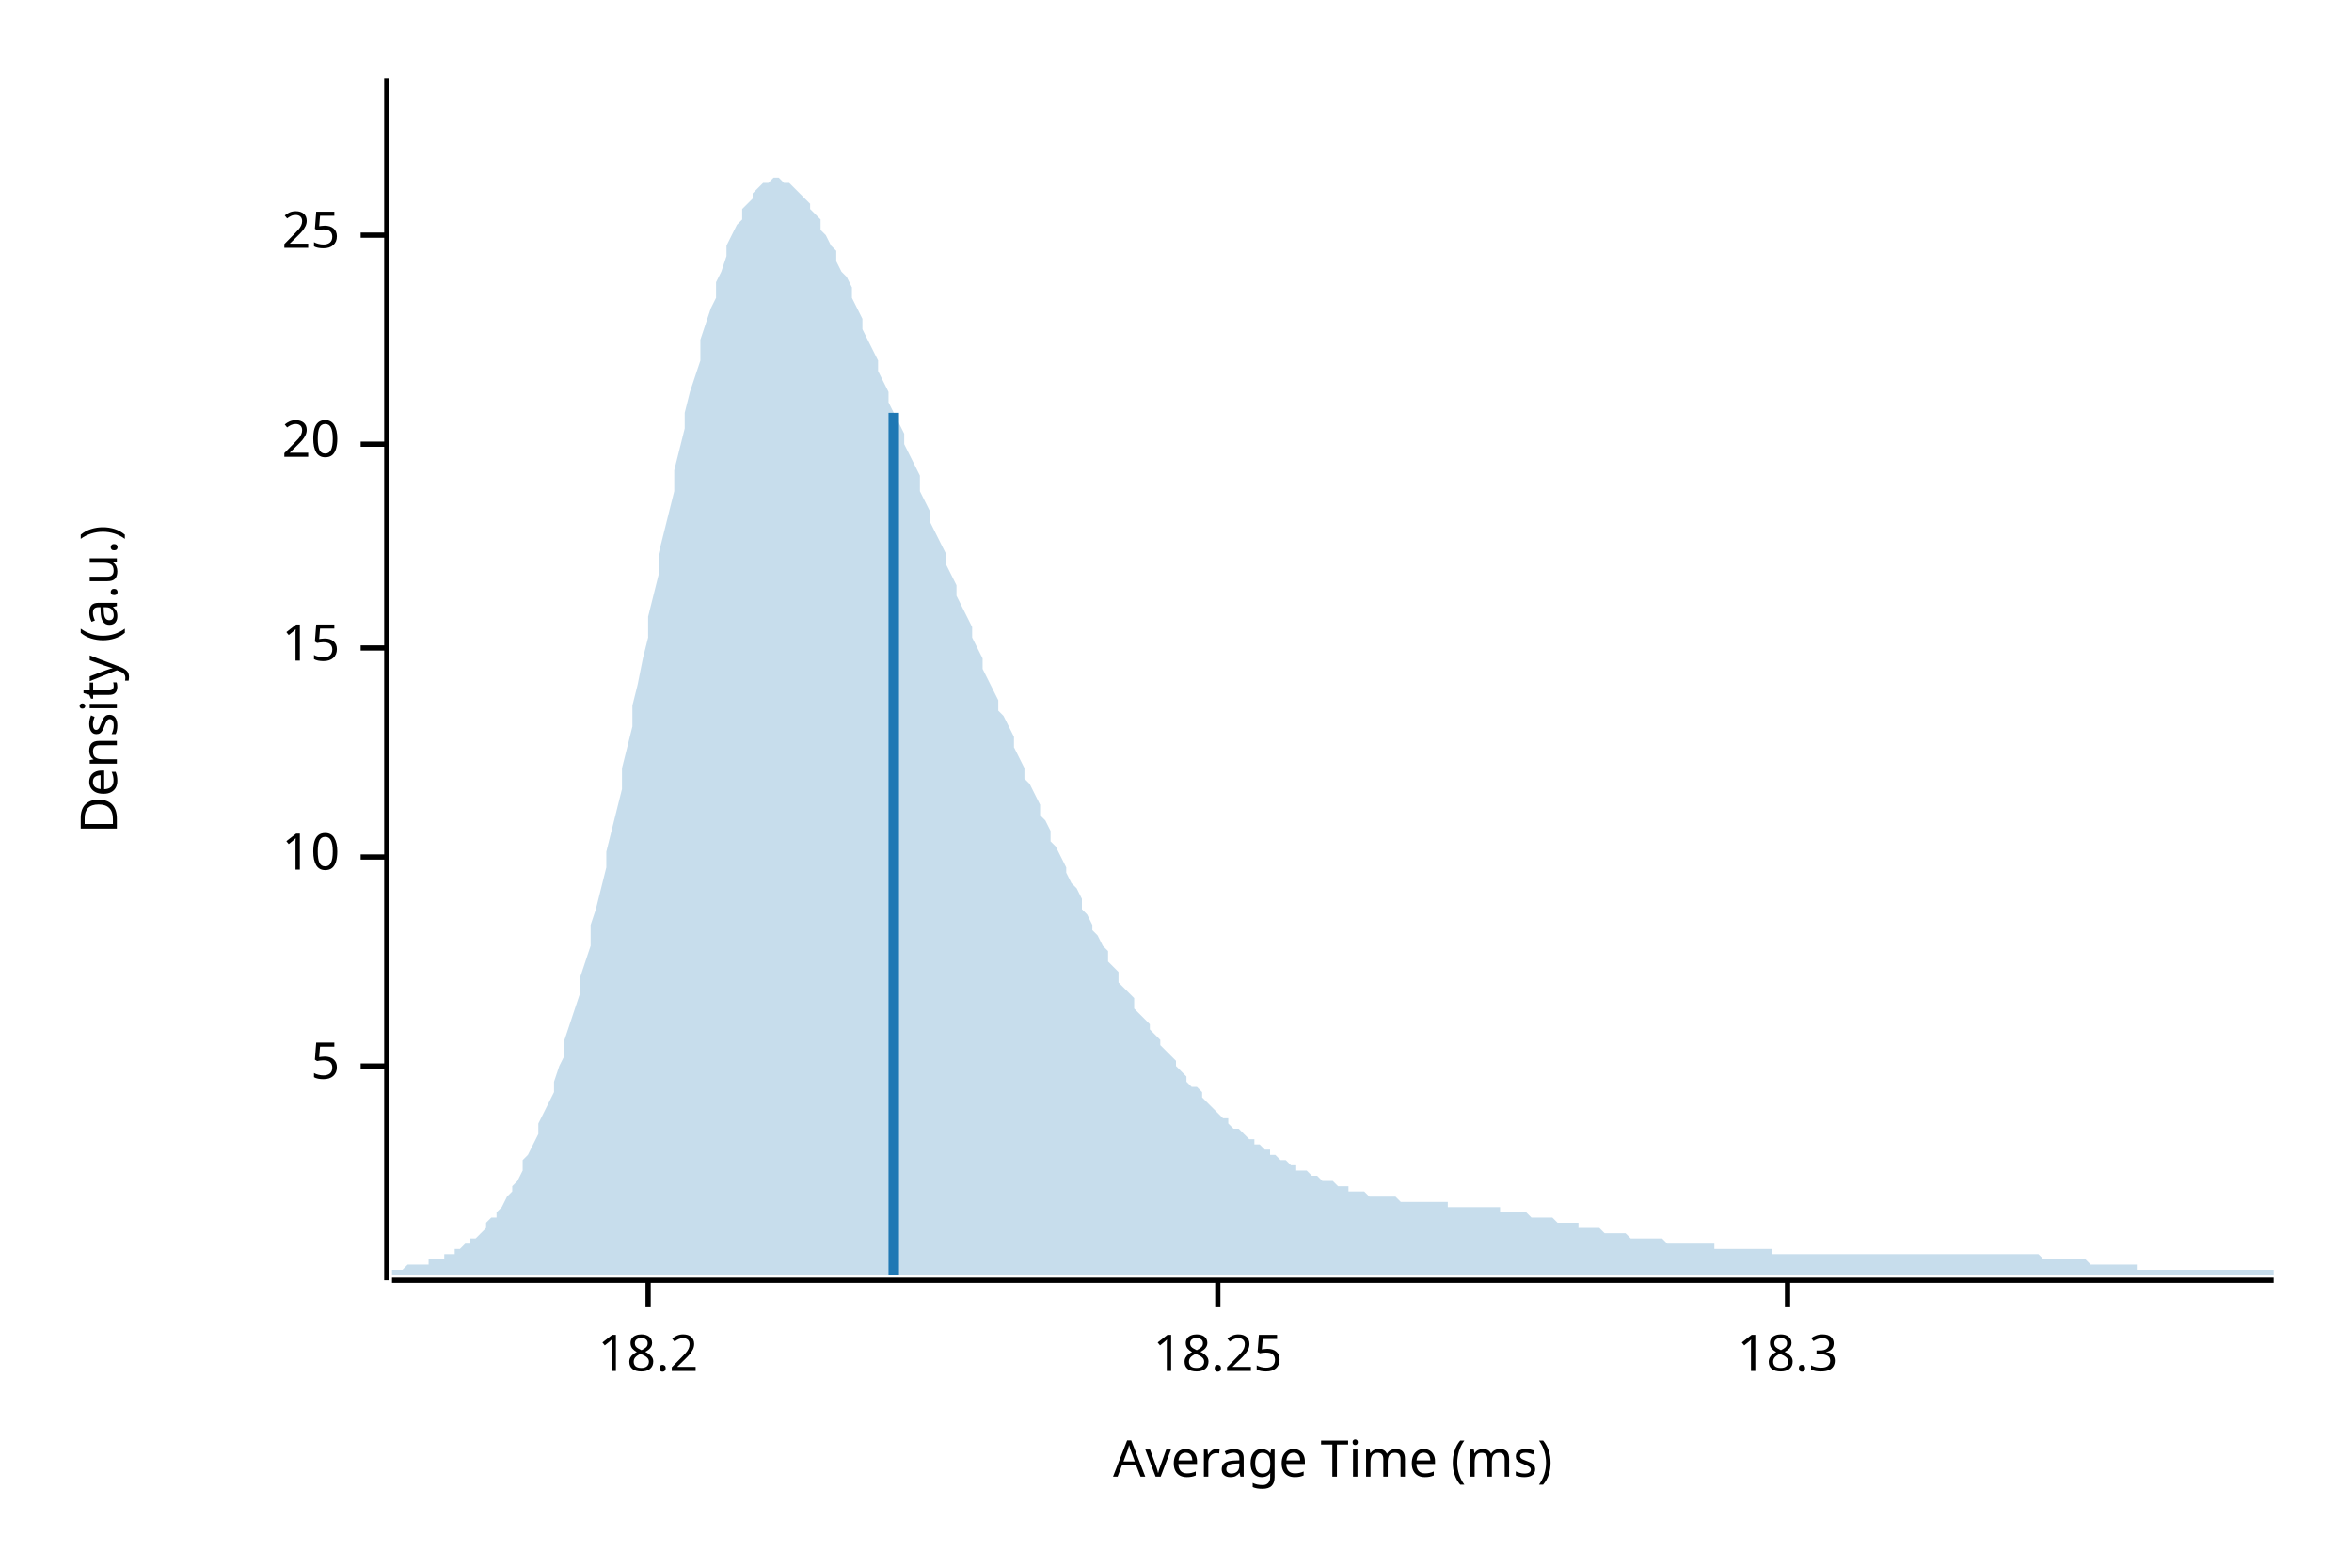
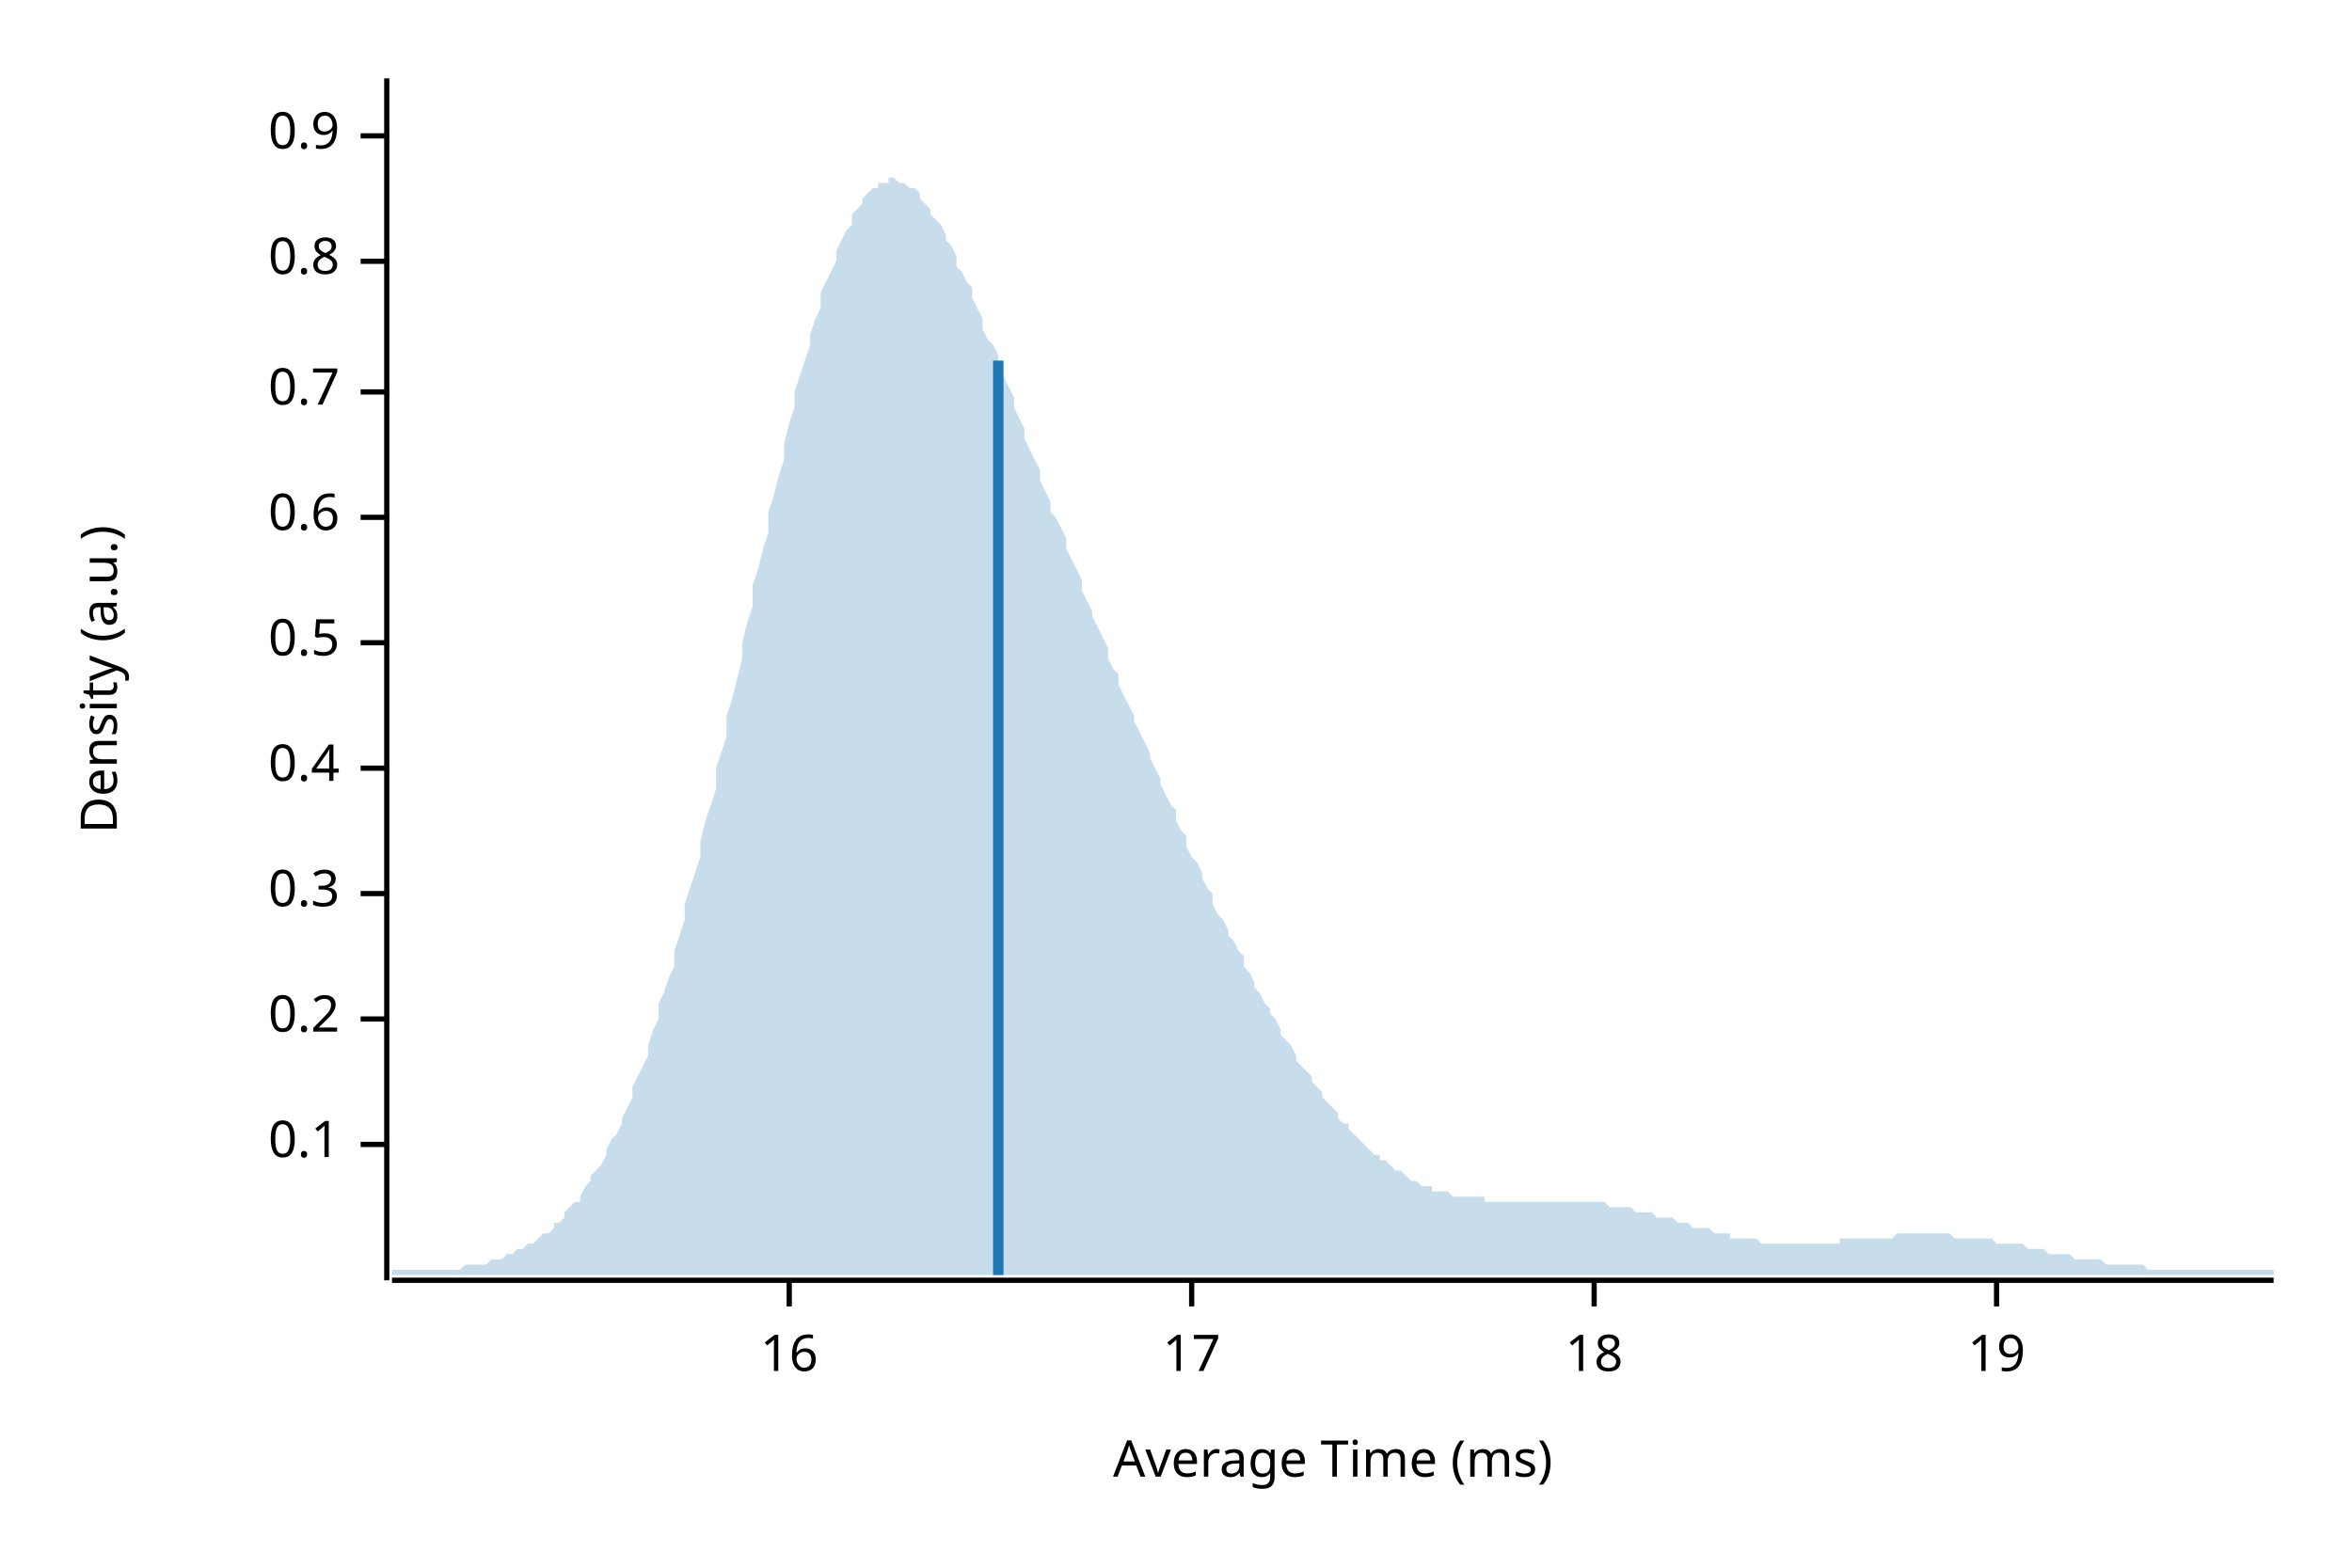
<svg xmlns="http://www.w3.org/2000/svg" width="450" height="300" viewBox="0 0 450 300">
  <text x="15" y="130" dy="0.76em" text-anchor="middle" font-family="sans-serif" font-size="9.677" opacity="1" fill="#000000" transform="rotate(270, 15, 130)">
Density (a.u.)
</text>
  <text x="255" y="285" dy="-0.5ex" text-anchor="middle" font-family="sans-serif" font-size="9.677" opacity="1" fill="#000000">
Average Time (ms)
</text>
  <polyline fill="none" opacity="1" stroke="#000000" stroke-width="1" points="74,15 74,245 " />
-   <text x="65" y="204" dy="0.5ex" text-anchor="end" font-family="sans-serif" font-size="9.677" opacity="1" fill="#000000">
- 5
+   <text x="65" y="219" dy="0.5ex" text-anchor="end" font-family="sans-serif" font-size="9.677" opacity="1" fill="#000000">
+ 0.1
</text>
-   <polyline fill="none" opacity="1" stroke="#000000" stroke-width="1" points="69,204 74,204 " />
-   <text x="65" y="164" dy="0.5ex" text-anchor="end" font-family="sans-serif" font-size="9.677" opacity="1" fill="#000000">
- 10
+   <polyline fill="none" opacity="1" stroke="#000000" stroke-width="1" points="69,219 74,219 " />
+   <text x="65" y="195" dy="0.5ex" text-anchor="end" font-family="sans-serif" font-size="9.677" opacity="1" fill="#000000">
+ 0.2
</text>
-   <polyline fill="none" opacity="1" stroke="#000000" stroke-width="1" points="69,164 74,164 " />
-   <text x="65" y="124" dy="0.5ex" text-anchor="end" font-family="sans-serif" font-size="9.677" opacity="1" fill="#000000">
- 15
+   <polyline fill="none" opacity="1" stroke="#000000" stroke-width="1" points="69,195 74,195 " />
+   <text x="65" y="171" dy="0.5ex" text-anchor="end" font-family="sans-serif" font-size="9.677" opacity="1" fill="#000000">
+ 0.3
</text>
-   <polyline fill="none" opacity="1" stroke="#000000" stroke-width="1" points="69,124 74,124 " />
-   <text x="65" y="85" dy="0.5ex" text-anchor="end" font-family="sans-serif" font-size="9.677" opacity="1" fill="#000000">
- 20
+   <polyline fill="none" opacity="1" stroke="#000000" stroke-width="1" points="69,171 74,171 " />
+   <text x="65" y="147" dy="0.5ex" text-anchor="end" font-family="sans-serif" font-size="9.677" opacity="1" fill="#000000">
+ 0.4
</text>
-   <polyline fill="none" opacity="1" stroke="#000000" stroke-width="1" points="69,85 74,85 " />
-   <text x="65" y="45" dy="0.5ex" text-anchor="end" font-family="sans-serif" font-size="9.677" opacity="1" fill="#000000">
- 25
+   <polyline fill="none" opacity="1" stroke="#000000" stroke-width="1" points="69,147 74,147 " />
+   <text x="65" y="123" dy="0.5ex" text-anchor="end" font-family="sans-serif" font-size="9.677" opacity="1" fill="#000000">
+ 0.5
</text>
-   <polyline fill="none" opacity="1" stroke="#000000" stroke-width="1" points="69,45 74,45 " />
+   <polyline fill="none" opacity="1" stroke="#000000" stroke-width="1" points="69,123 74,123 " />
+   <text x="65" y="99" dy="0.5ex" text-anchor="end" font-family="sans-serif" font-size="9.677" opacity="1" fill="#000000">
+ 0.6
+ </text>
+   <polyline fill="none" opacity="1" stroke="#000000" stroke-width="1" points="69,99 74,99 " />
+   <text x="65" y="75" dy="0.5ex" text-anchor="end" font-family="sans-serif" font-size="9.677" opacity="1" fill="#000000">
+ 0.7
+ </text>
+   <polyline fill="none" opacity="1" stroke="#000000" stroke-width="1" points="69,75 74,75 " />
+   <text x="65" y="50" dy="0.5ex" text-anchor="end" font-family="sans-serif" font-size="9.677" opacity="1" fill="#000000">
+ 0.8
+ </text>
+   <polyline fill="none" opacity="1" stroke="#000000" stroke-width="1" points="69,50 74,50 " />
+   <text x="65" y="26" dy="0.5ex" text-anchor="end" font-family="sans-serif" font-size="9.677" opacity="1" fill="#000000">
+ 0.9
+ </text>
+   <polyline fill="none" opacity="1" stroke="#000000" stroke-width="1" points="69,26 74,26 " />
  <polyline fill="none" opacity="1" stroke="#000000" stroke-width="1" points="75,245 435,245 " />
-   <text x="124" y="255" dy="0.76em" text-anchor="middle" font-family="sans-serif" font-size="9.677" opacity="1" fill="#000000">
- 18.2
+   <text x="151" y="255" dy="0.76em" text-anchor="middle" font-family="sans-serif" font-size="9.677" opacity="1" fill="#000000">
+ 16
</text>
-   <polyline fill="none" opacity="1" stroke="#000000" stroke-width="1" points="124,245 124,250 " />
-   <text x="233" y="255" dy="0.76em" text-anchor="middle" font-family="sans-serif" font-size="9.677" opacity="1" fill="#000000">
- 18.25
+   <polyline fill="none" opacity="1" stroke="#000000" stroke-width="1" points="151,245 151,250 " />
+   <text x="228" y="255" dy="0.76em" text-anchor="middle" font-family="sans-serif" font-size="9.677" opacity="1" fill="#000000">
+ 17
</text>
-   <polyline fill="none" opacity="1" stroke="#000000" stroke-width="1" points="233,245 233,250 " />
-   <text x="342" y="255" dy="0.76em" text-anchor="middle" font-family="sans-serif" font-size="9.677" opacity="1" fill="#000000">
- 18.3
+   <polyline fill="none" opacity="1" stroke="#000000" stroke-width="1" points="228,245 228,250 " />
+   <text x="305" y="255" dy="0.76em" text-anchor="middle" font-family="sans-serif" font-size="9.677" opacity="1" fill="#000000">
+ 18
</text>
-   <polyline fill="none" opacity="1" stroke="#000000" stroke-width="1" points="342,245 342,250 " />
-   <polygon opacity="0.25" fill="#1F78B4" points="75,243 75,243 76,243 77,243 77,243 78,242 79,242 80,242 80,242 81,242 82,242 82,241 83,241 84,241 85,241 85,240 86,240 87,240 87,239 88,239 89,238 90,238 90,237 91,237 92,236 93,235 93,234 94,233 95,233 95,232 96,231 97,229 98,228 98,227 99,226 100,224 100,222 101,221 102,219 103,217 103,215 104,213 105,211 106,209 106,207 107,204 108,202 108,199 109,196 110,193 111,190 111,187 112,184 113,181 113,177 114,174 115,170 116,166 116,163 117,159 118,155 119,151 119,147 120,143 121,139 121,135 122,131 123,126 124,122 124,118 125,114 126,110 126,106 127,102 128,98 129,94 129,90 130,86 131,82 131,79 132,75 133,72 134,69 134,65 135,62 136,59 137,57 137,54 138,52 139,49 139,47 140,45 141,43 142,42 142,40 143,39 144,38 144,37 145,36 146,35 147,35 147,35 148,34 149,34 150,35 150,35 151,35 152,36 152,36 153,37 154,38 155,39 155,40 156,41 157,42 157,44 158,45 159,47 160,48 160,50 161,52 162,53 163,55 163,57 164,59 165,61 165,63 166,65 167,67 168,69 168,71 169,73 170,75 170,77 171,79 172,81 173,83 173,85 174,87 175,89 176,91 176,94 177,96 178,98 178,100 179,102 180,104 181,106 181,108 182,110 183,112 183,114 184,116 185,118 186,120 186,122 187,124 188,126 188,128 189,130 190,132 191,134 191,136 192,137 193,139 194,141 194,143 195,145 196,147 196,149 197,150 198,152 199,154 199,156 200,157 201,159 201,161 202,162 203,164 204,166 204,167 205,169 206,170 207,172 207,174 208,175 209,177 209,178 210,179 211,181 212,182 212,184 213,185 214,186 214,188 215,189 216,190 217,191 217,193 218,194 219,195 220,196 220,197 221,198 222,199 222,200 223,201 224,202 225,203 225,204 226,205 227,206 227,207 228,208 229,208 230,209 230,210 231,211 232,212 232,212 233,213 234,214 235,214 235,215 236,216 237,216 238,217 238,217 239,218 240,218 240,219 241,219 242,220 243,220 243,221 244,221 245,222 245,222 246,222 247,223 248,223 248,224 249,224 250,224 251,225 251,225 252,225 253,226 253,226 254,226 255,226 256,227 256,227 257,227 258,227 258,228 259,228 260,228 261,228 261,228 262,229 263,229 264,229 264,229 265,229 266,229 266,229 267,229 268,230 269,230 269,230 270,230 271,230 271,230 272,230 273,230 274,230 274,230 275,230 276,230 277,230 277,231 278,231 279,231 279,231 280,231 281,231 282,231 282,231 283,231 284,231 284,231 285,231 286,231 287,231 287,232 288,232 289,232 289,232 290,232 291,232 292,232 292,232 293,233 294,233 295,233 295,233 296,233 297,233 297,233 298,234 299,234 300,234 300,234 301,234 302,234 302,235 303,235 304,235 305,235 305,235 306,235 307,236 308,236 308,236 309,236 310,236 310,236 311,236 312,237 313,237 313,237 314,237 315,237 315,237 316,237 317,237 318,237 318,237 319,238 320,238 321,238 321,238 322,238 323,238 323,238 324,238 325,238 326,238 326,238 327,238 328,238 328,239 329,239 330,239 331,239 331,239 332,239 333,239 333,239 334,239 335,239 336,239 336,239 337,239 338,239 339,239 339,240 340,240 341,240 341,240 342,240 343,240 344,240 344,240 345,240 346,240 346,240 347,240 348,240 349,240 349,240 350,240 351,240 352,240 352,240 353,240 354,240 354,240 355,240 356,240 357,240 357,240 358,240 359,240 359,240 360,240 361,240 362,240 362,240 363,240 364,240 365,240 365,240 366,240 367,240 367,240 368,240 369,240 370,240 370,240 371,240 372,240 372,240 373,240 374,240 375,240 375,240 376,240 377,240 378,240 378,240 379,240 380,240 380,240 381,240 382,240 383,240 383,240 384,240 385,240 385,240 386,240 387,240 388,240 388,240 389,240 390,240 390,240 391,241 392,241 393,241 393,241 394,241 395,241 396,241 396,241 397,241 398,241 398,241 399,241 400,242 401,242 401,242 402,242 403,242 403,242 404,242 405,242 406,242 406,242 407,242 408,242 409,242 409,243 410,243 411,243 411,243 412,243 413,243 414,243 414,243 415,243 416,243 416,243 417,243 418,243 419,243 419,243 420,243 421,243 422,243 422,243 423,243 424,243 424,243 425,243 426,243 427,243 427,243 428,243 429,243 429,243 430,243 431,243 432,243 432,243 433,243 434,243 435,243 435,244 75,244 " />
-   <polyline fill="none" opacity="1" stroke="#1F78B4" stroke-width="2" points="171,244 171,79 " />
+   <polyline fill="none" opacity="1" stroke="#000000" stroke-width="1" points="305,245 305,250 " />
+   <text x="382" y="255" dy="0.76em" text-anchor="middle" font-family="sans-serif" font-size="9.677" opacity="1" fill="#000000">
+ 19
+ </text>
+   <polyline fill="none" opacity="1" stroke="#000000" stroke-width="1" points="382,245 382,250 " />
+   <polygon opacity="0.25" fill="#1F78B4" points="75,243 75,243 76,243 77,243 77,243 78,243 79,243 80,243 80,243 81,243 82,243 82,243 83,243 84,243 85,243 85,243 86,243 87,243 87,243 88,243 89,242 90,242 90,242 91,242 92,242 93,242 93,242 94,241 95,241 95,241 96,241 97,240 98,240 98,240 99,239 100,239 100,239 101,238 102,238 103,237 103,237 104,236 105,236 106,235 106,234 107,234 108,233 108,232 109,231 110,230 111,230 111,229 112,227 113,226 113,225 114,224 115,223 116,221 116,220 117,218 118,217 119,215 119,214 120,212 121,210 121,208 122,206 123,204 124,202 124,200 125,197 126,195 126,192 127,190 128,187 129,185 129,182 130,179 131,176 131,173 132,170 133,167 134,164 134,161 135,157 136,154 137,151 137,147 138,144 139,141 139,137 140,134 141,130 142,126 142,123 143,119 144,116 144,112 145,109 146,105 147,102 147,98 148,95 149,91 150,88 150,85 151,81 152,78 152,75 153,72 154,69 155,66 155,64 156,61 157,59 157,56 158,54 159,52 160,50 160,48 161,46 162,44 163,43 163,41 164,40 165,39 165,38 166,37 167,36 168,36 168,35 169,35 170,35 170,34 171,34 172,35 173,35 173,35 174,36 175,36 176,37 176,38 177,39 178,40 178,41 179,42 180,43 181,45 181,46 182,47 183,49 183,51 184,52 185,54 186,55 186,57 187,59 188,61 188,63 189,65 190,66 191,68 191,70 192,72 193,74 194,76 194,78 195,80 196,82 196,84 197,86 198,88 199,90 199,92 200,94 201,96 201,98 202,99 203,101 204,103 204,105 205,107 206,109 207,111 207,113 208,115 209,117 209,118 210,120 211,122 212,124 212,126 213,128 214,129 214,131 215,133 216,135 217,137 217,138 218,140 219,142 220,144 220,145 221,147 222,149 222,150 223,152 224,154 225,155 225,157 226,159 227,160 227,162 228,164 229,165 230,167 230,168 231,170 232,171 232,173 233,175 234,176 235,178 235,179 236,180 237,182 238,183 238,185 239,186 240,188 240,189 241,190 242,192 243,193 243,194 244,195 245,197 245,198 246,199 247,200 248,202 248,203 249,204 250,205 251,206 251,207 252,208 253,209 253,210 254,211 255,212 256,213 256,214 257,215 258,215 258,216 259,217 260,218 261,219 261,219 262,220 263,221 264,221 264,222 265,222 266,223 266,223 267,224 268,224 269,225 269,225 270,226 271,226 271,226 272,227 273,227 274,227 274,228 275,228 276,228 277,228 277,228 278,229 279,229 279,229 280,229 281,229 282,229 282,229 283,229 284,229 284,230 285,230 286,230 287,230 287,230 288,230 289,230 289,230 290,230 291,230 292,230 292,230 293,230 294,230 295,230 295,230 296,230 297,230 297,230 298,230 299,230 300,230 300,230 301,230 302,230 302,230 303,230 304,230 305,230 305,230 306,230 307,230 308,231 308,231 309,231 310,231 310,231 311,231 312,231 313,232 313,232 314,232 315,232 315,232 316,232 317,233 318,233 318,233 319,233 320,233 321,234 321,234 322,234 323,234 323,234 324,235 325,235 326,235 326,235 327,235 328,236 328,236 329,236 330,236 331,236 331,237 332,237 333,237 333,237 334,237 335,237 336,237 336,237 337,238 338,238 339,238 339,238 340,238 341,238 341,238 342,238 343,238 344,238 344,238 345,238 346,238 346,238 347,238 348,238 349,238 349,238 350,238 351,238 352,238 352,237 353,237 354,237 354,237 355,237 356,237 357,237 357,237 358,237 359,237 359,237 360,237 361,237 362,237 362,237 363,236 364,236 365,236 365,236 366,236 367,236 367,236 368,236 369,236 370,236 370,236 371,236 372,236 372,236 373,236 374,237 375,237 375,237 376,237 377,237 378,237 378,237 379,237 380,237 380,237 381,237 382,238 383,238 383,238 384,238 385,238 385,238 386,238 387,238 388,239 388,239 389,239 390,239 390,239 391,239 392,240 393,240 393,240 394,240 395,240 396,240 396,240 397,241 398,241 398,241 399,241 400,241 401,241 401,241 402,241 403,242 403,242 404,242 405,242 406,242 406,242 407,242 408,242 409,242 409,242 410,242 411,243 411,243 412,243 413,243 414,243 414,243 415,243 416,243 416,243 417,243 418,243 419,243 419,243 420,243 421,243 422,243 422,243 423,243 424,243 424,243 425,243 426,243 427,243 427,243 428,243 429,243 429,243 430,243 431,243 432,243 432,243 433,243 434,243 435,243 435,244 75,244 " />
+   <polyline fill="none" opacity="1" stroke="#1F78B4" stroke-width="2" points="191,244 191,69 " />
</svg>
